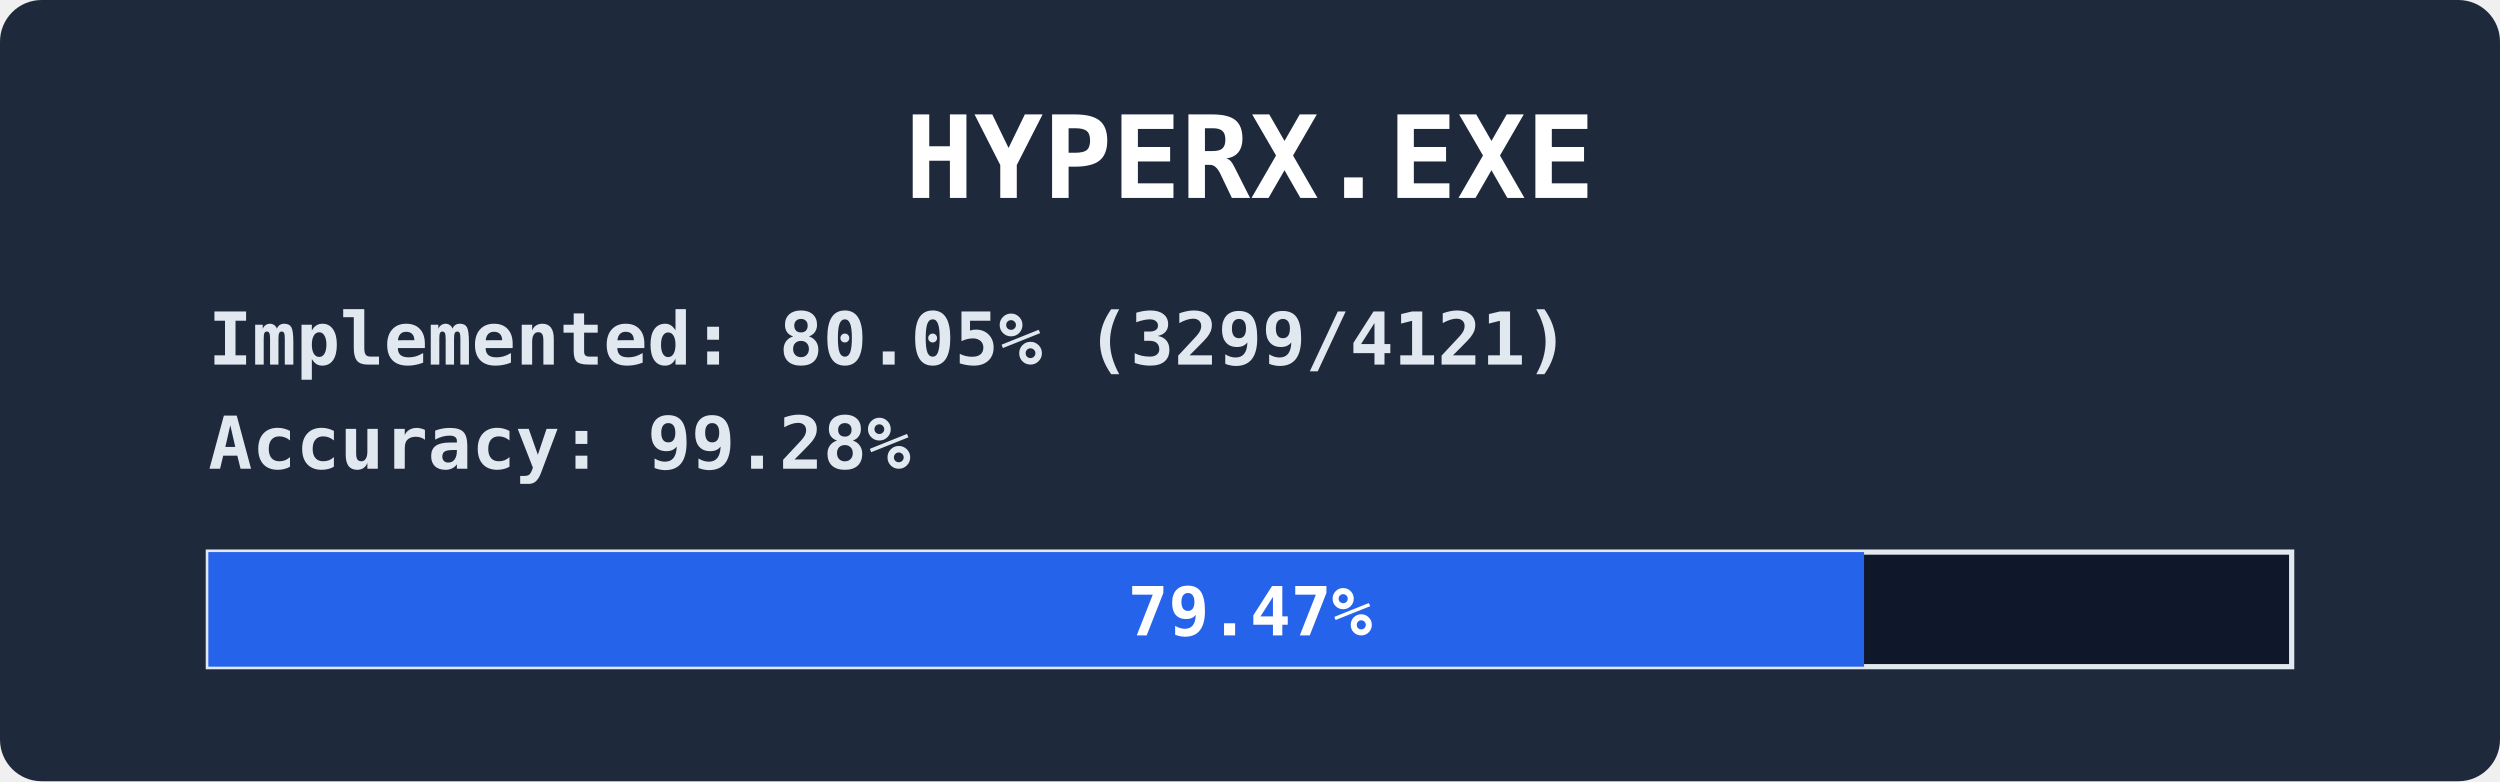
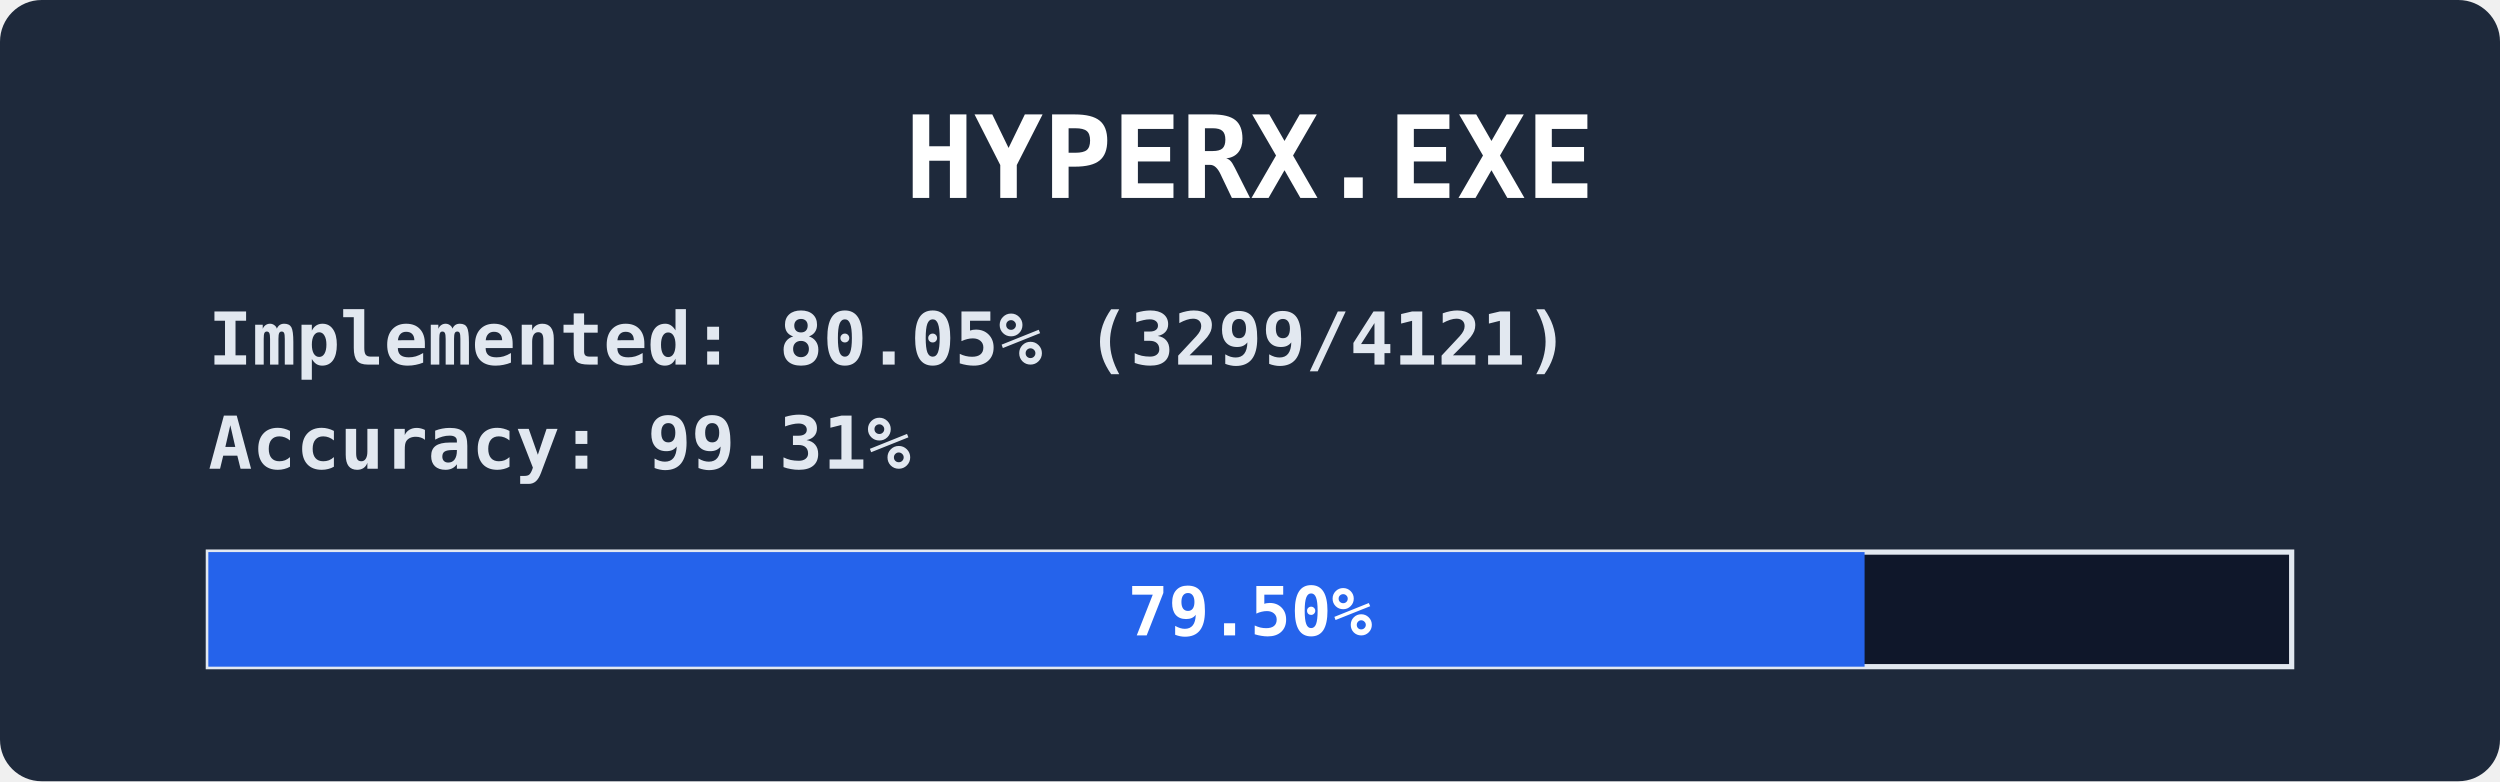
<svg xmlns="http://www.w3.org/2000/svg" width="480" height="150" viewBox="0 0 480 150" font-family="ui-monospace,Consolas,monospace" font-weight="bold">
  <rect width="480" height="150" rx="8" fill="#1e293b" />
  <text x="240" y="38" fill="#ffffff" font-size="22" text-anchor="middle">HYPERX.EXE</text>
  <text x="40" y="70" fill="#e2e8f0" font-size="14">
    <tspan>Implemented: 80.05% (3299/4121)</tspan>
-     <tspan x="40" dy="20">Accuracy:    99.28%</tspan>
+     <tspan x="40" dy="20">Accuracy:    99.31%</tspan>
  </text>
  <rect x="40" y="106" width="400" height="22" fill="#0f172a" stroke="#e2e8f0" />
-   <rect x="40" y="106" width="317.9" height="22" fill="#2563eb" />
+   <rect x="40" y="106" width="318.0" height="22" fill="#2563eb" />
  <text x="240" y="122" fill="#ffffff" font-size="13" text-anchor="middle">
-     <tspan>79.47%</tspan>
+     <tspan>79.50%</tspan>
  </text>
</svg>
